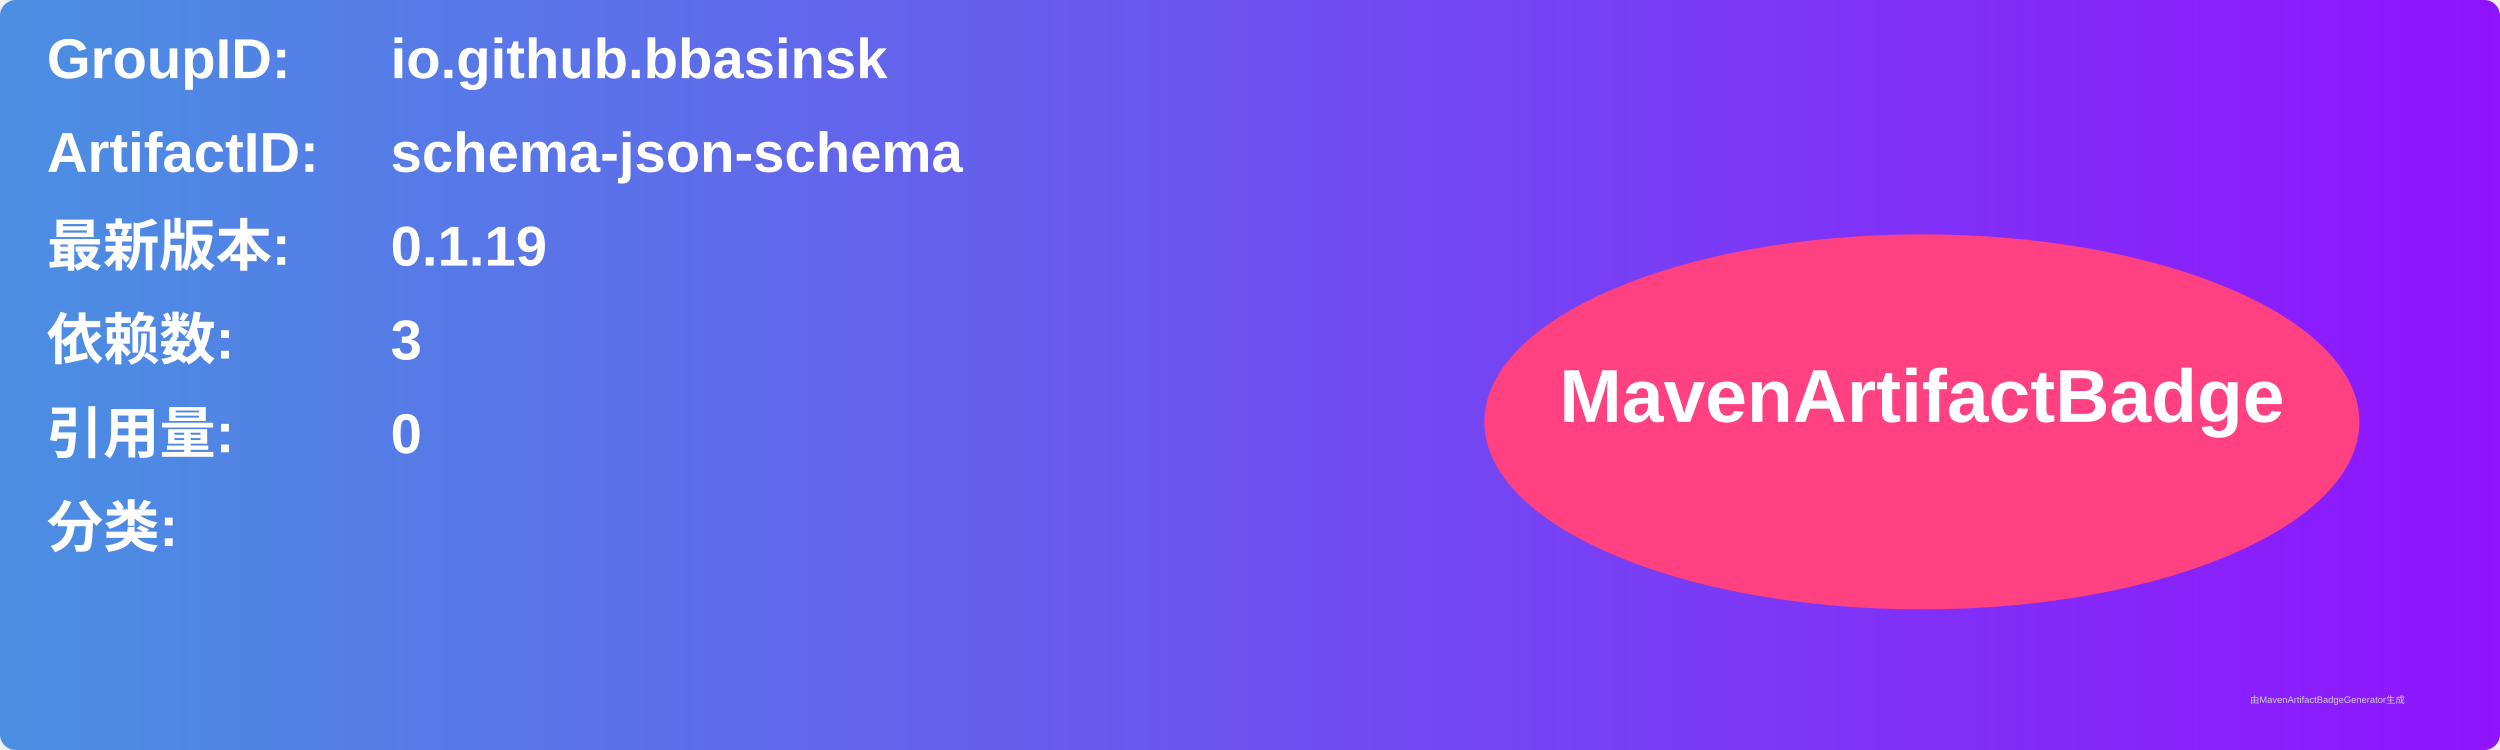
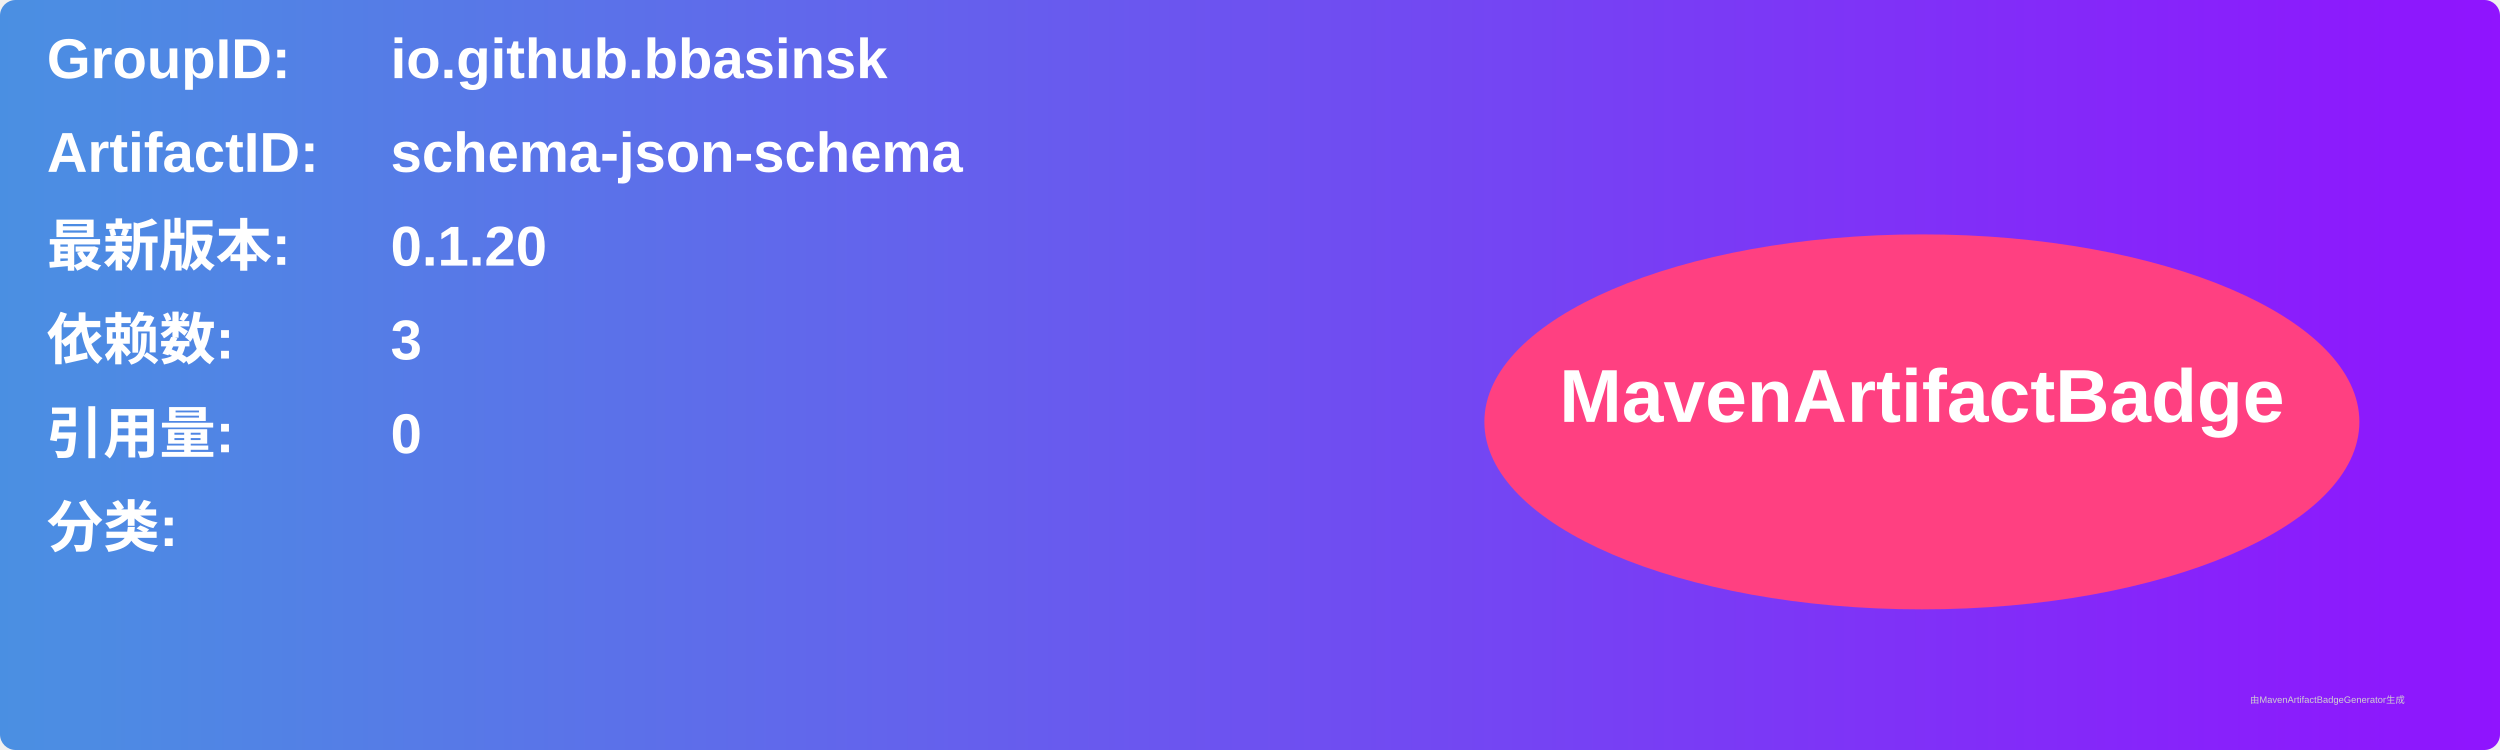
<svg xmlns="http://www.w3.org/2000/svg" width="800" height="240" viewBox="0 0 800 240">
  <linearGradient id="grad" x1="0%" y1="0%" x2="100%" y2="0%">
    <stop offset="0%" stop-color="#4a90e2" />
    <stop offset="100%" stop-color="#9013fe" />
  </linearGradient>
  <rect width="100%" height="100%" rx="5" ry="5" fill="url(#grad)" />
  <g transform="translate(15, 15)">
    <text x="0" y="10" font-family="Arial" font-size="18" fill="white" font-weight="bold" width="260">GroupID:</text>
    <text x="110" y="10" font-family="Arial" font-size="18" fill="white" font-weight="bold" width="460">io.github.bbasinsk</text>
    <text x="0" y="40" font-family="Arial" font-size="18" fill="white" font-weight="bold" width="260">ArtifactID:</text>
    <text x="110" y="40" font-family="Arial" font-size="18" fill="white" font-weight="bold" width="460">schema-json-schema</text>
    <text x="0" y="70" font-family="Arial" font-size="18" fill="white" font-weight="bold">最新版本:</text>
    <text x="110" y="70" font-family="Arial" font-size="18" fill="white" font-weight="bold">
-       <tspan font-weight="bold">0.1.19</tspan>
+       <tspan font-weight="bold">0.1.20</tspan>
    </text>
    <text x="0" y="100" font-family="Arial" font-size="18" fill="white" font-weight="bold">依赖数: </text>
    <text x="110" y="100" font-family="Arial" font-size="18" fill="white">
      <tspan font-weight="bold">3</tspan>
    </text>
    <text x="0" y="130" font-family="Arial" font-size="18" fill="white" font-weight="bold">引用量: </text>
    <text x="110" y="130" font-family="Arial" font-size="18" fill="white">
      <tspan font-weight="bold">0</tspan>
    </text>
    <text x="0" y="160" font-family="Arial" font-size="18" fill="white" font-weight="bold">分类:</text>
    <text x="10" y="190" font-family="Arial" font-size="10" fill="white">
      <tspan font-weight="bold" />
    </text>
    <ellipse cx="600" cy="120" rx="140" ry="60" fill="#ff4081" />
    <text x="600" y="120" text-anchor="middle" font-family="Arial" font-size="24" fill="white" font-weight="bold">MavenArtifactBadge</text>
  </g>
  <text x="720" y="225" font-family="Arial" font-size="3" fill="#d0d0d0">由MavenArtifactBadgeGenerator生成</text>
</svg>
